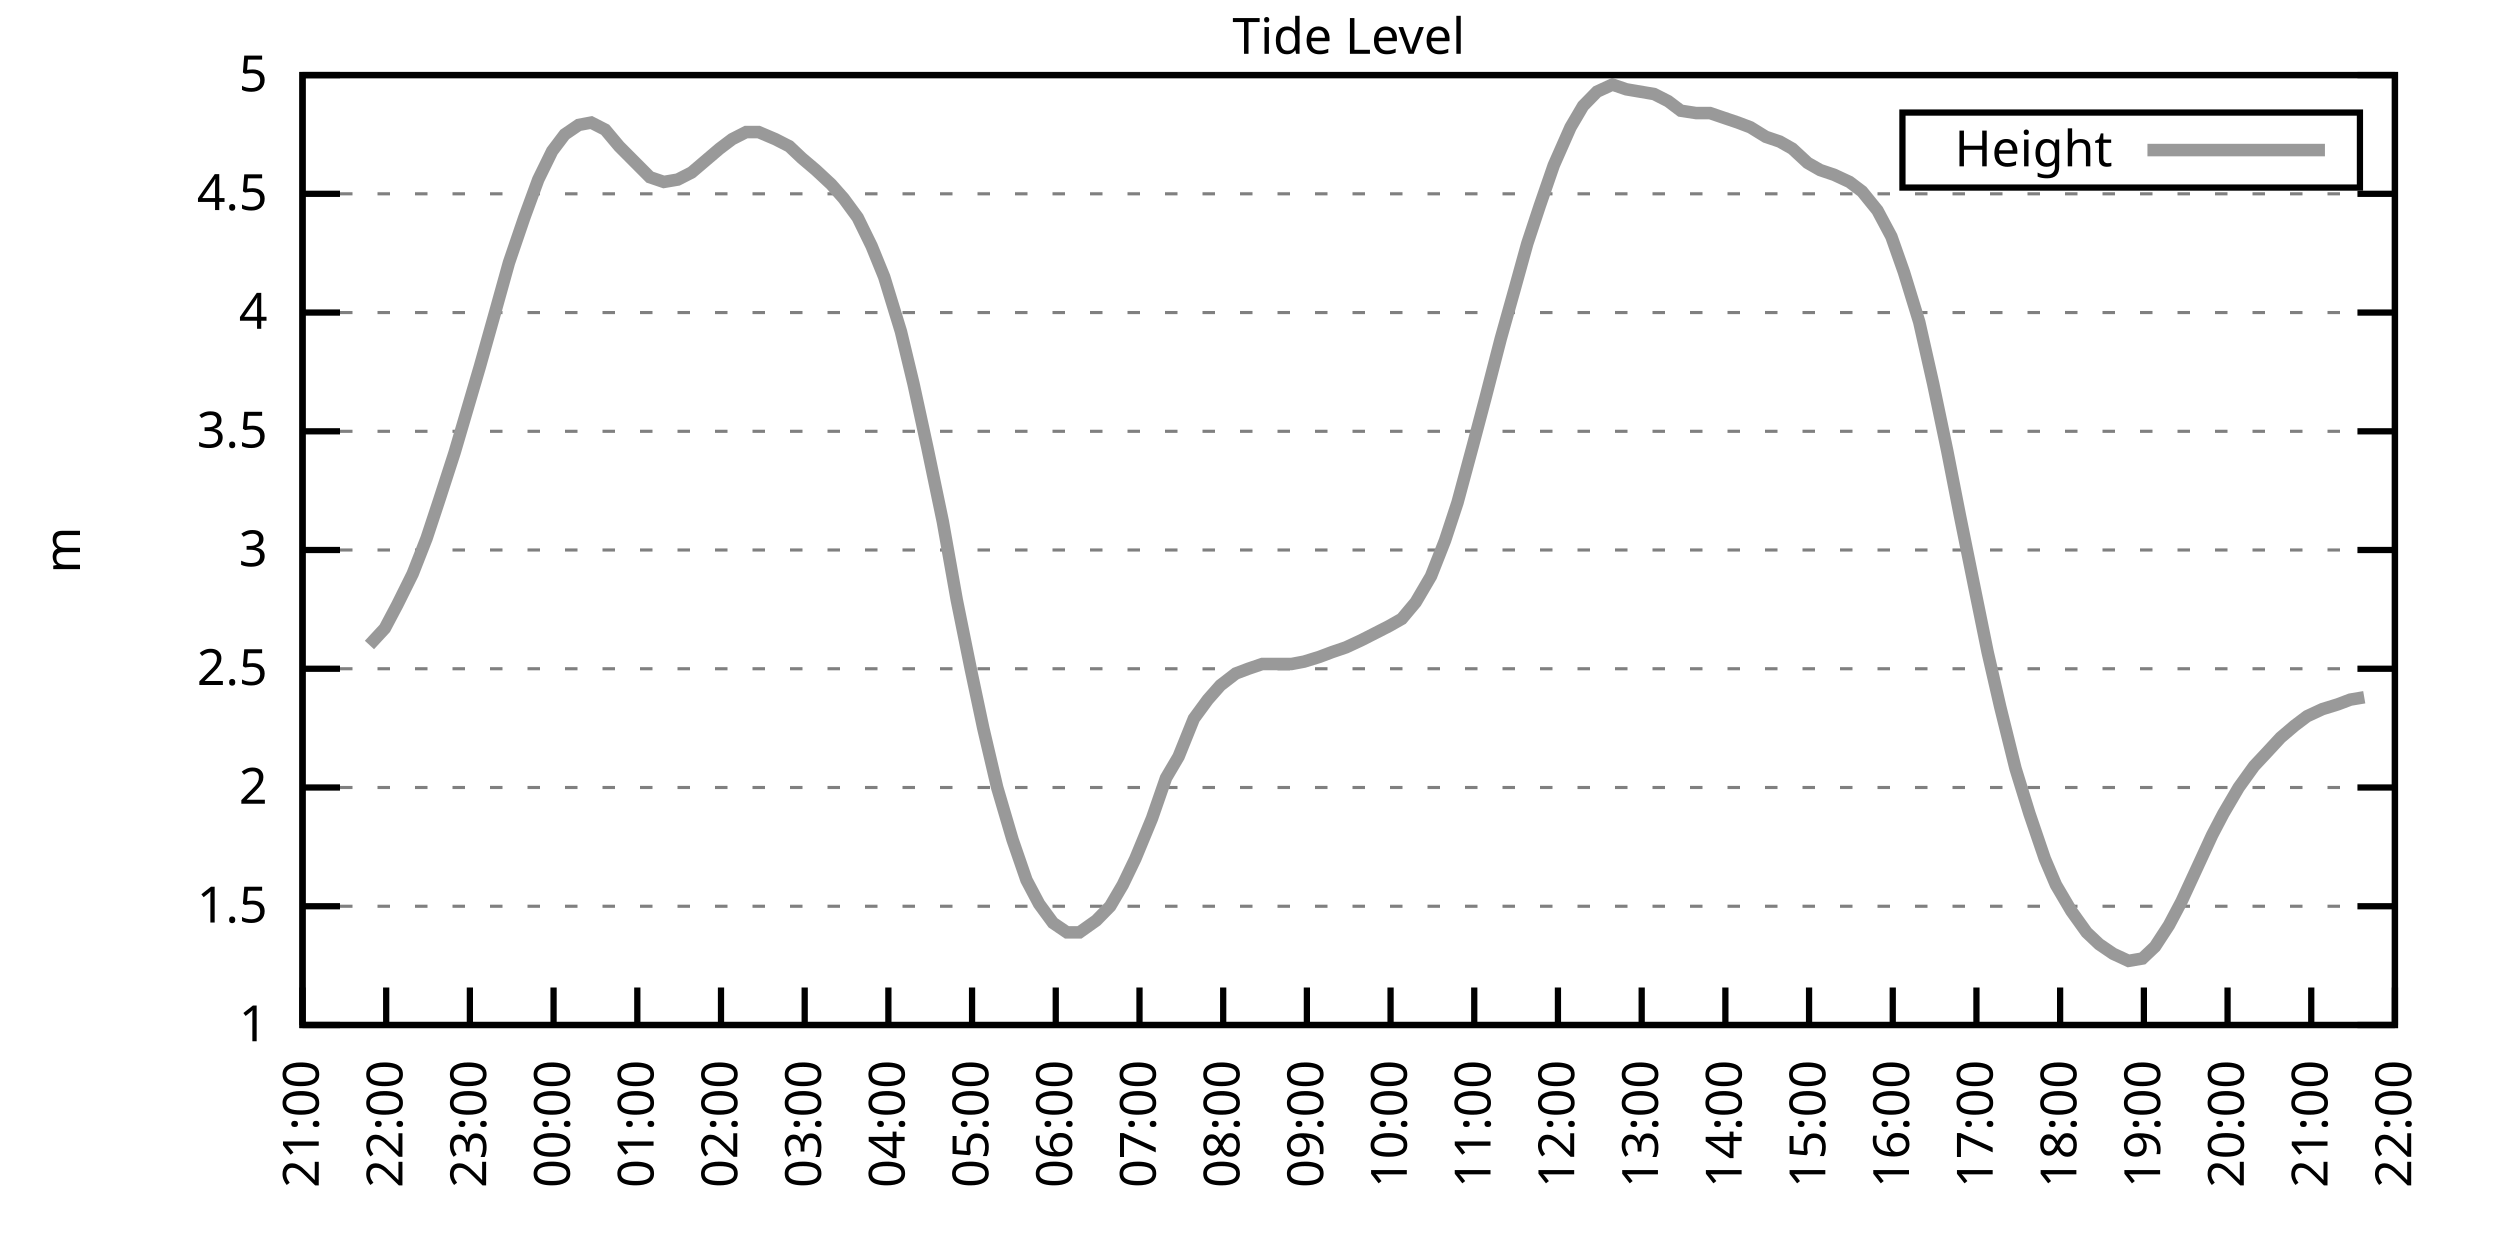
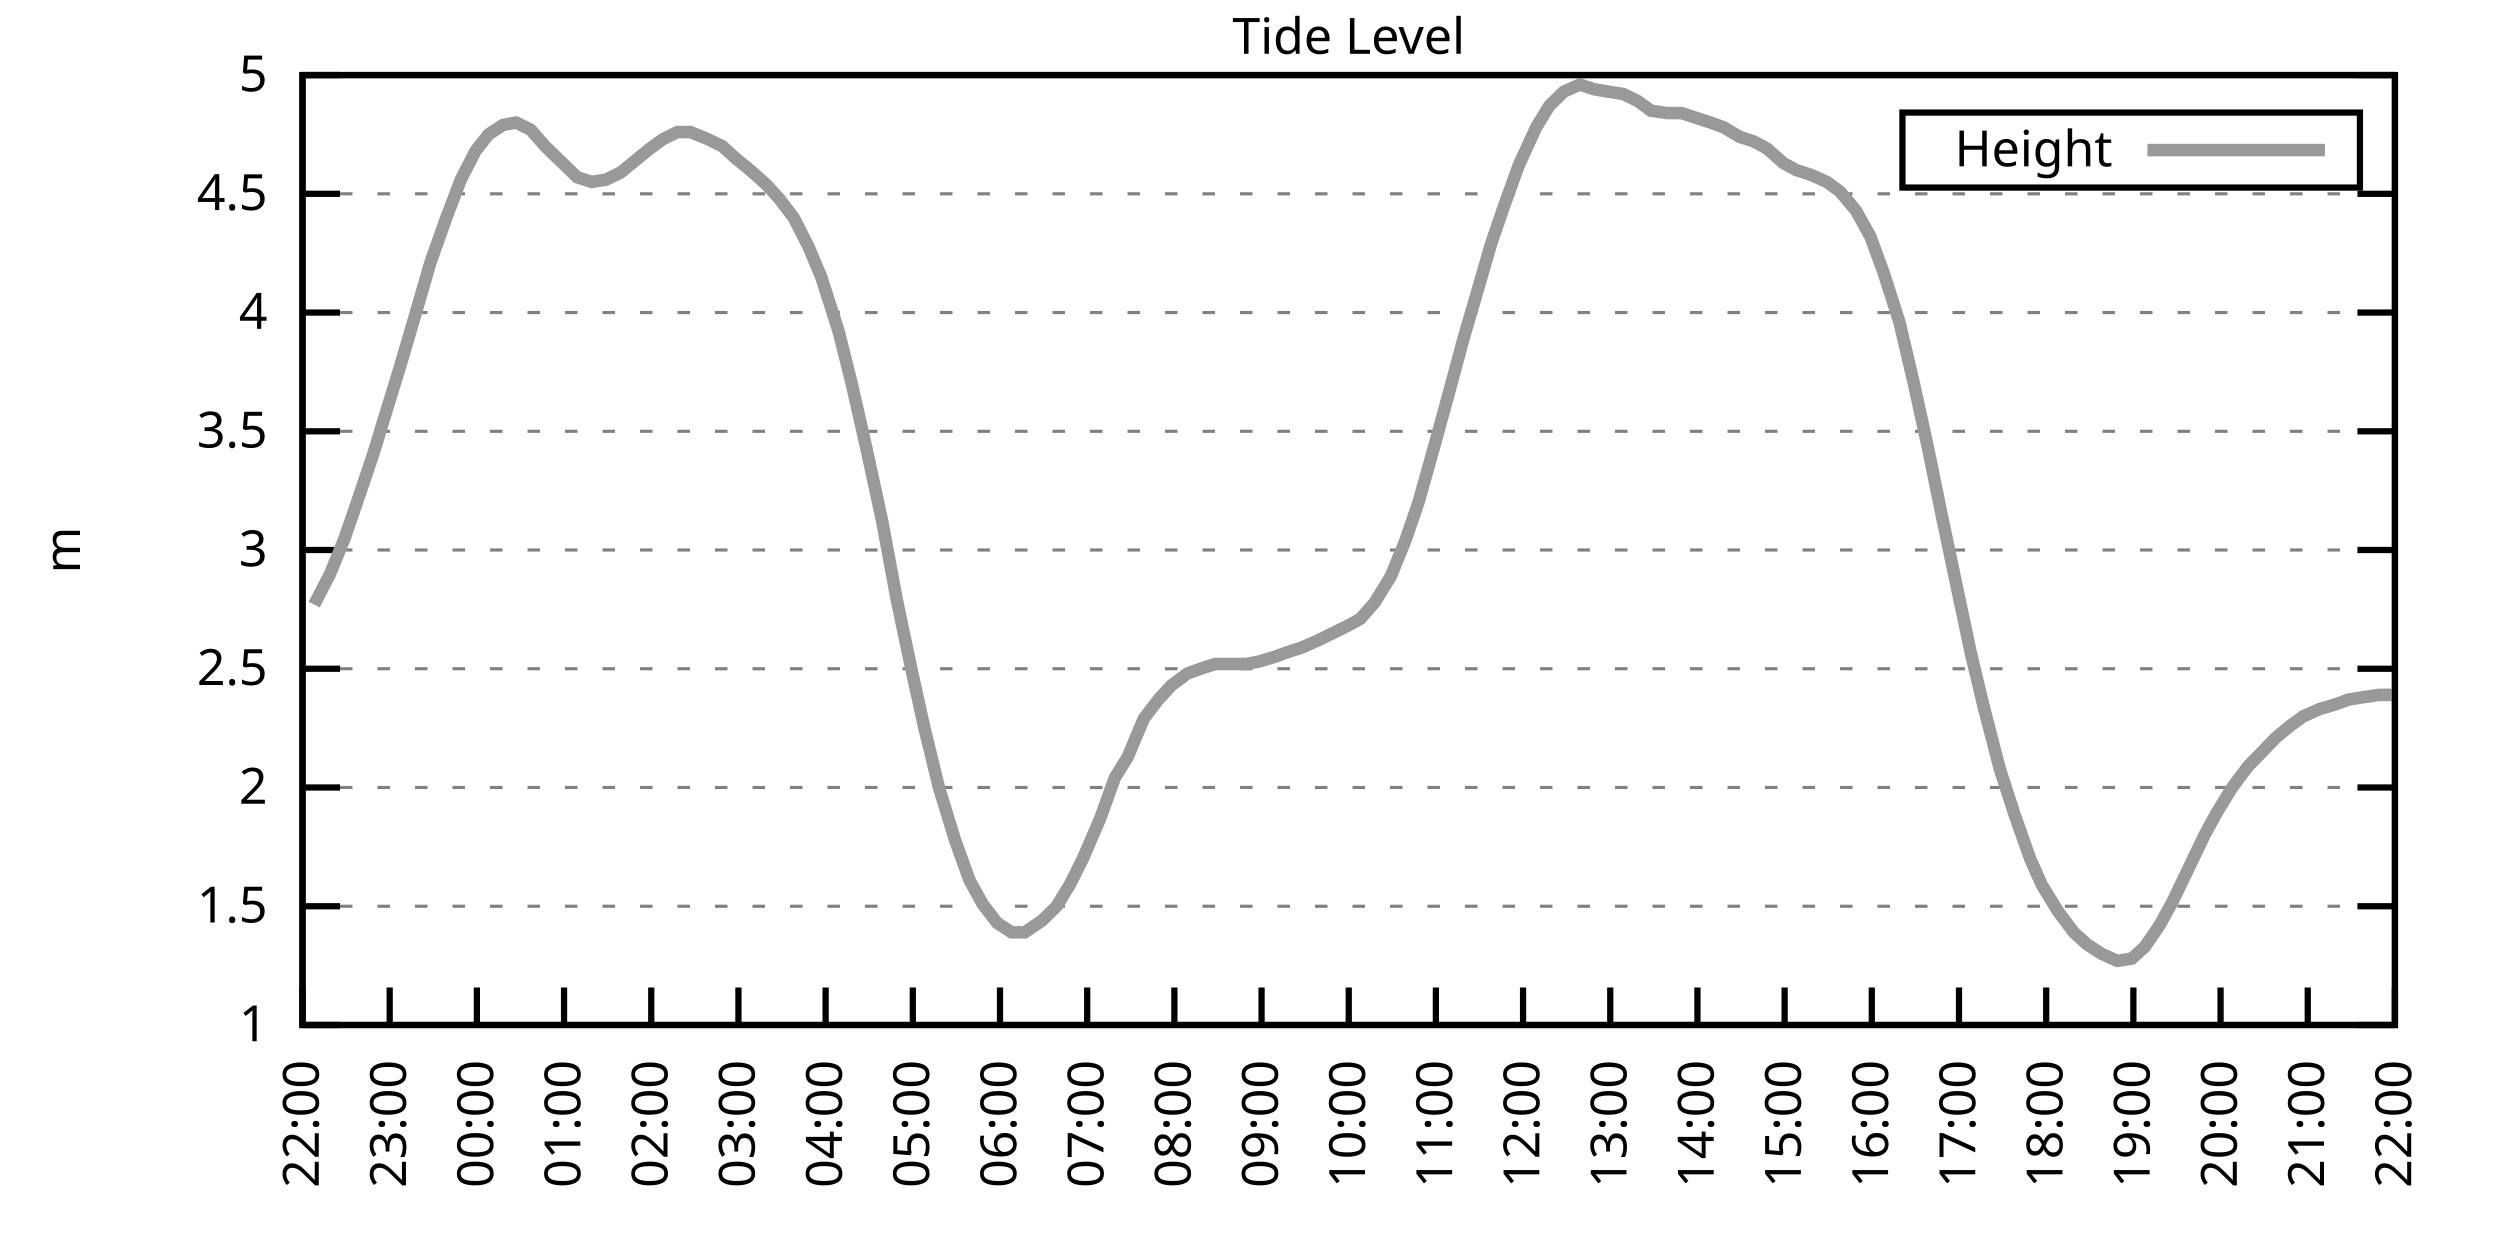
<svg xmlns="http://www.w3.org/2000/svg" xmlns:xlink="http://www.w3.org/1999/xlink" width="400" height="200" viewBox="0 0 400 200">
  <g id="gnuplot_canvas">
    <rect x="0" y="0" width="400" height="200" fill="none" />
    <defs>
      <circle id="gpDot" r="0.5" stroke-width="0.5" stroke="currentColor" />
      <path id="gpPt0" stroke-width="0.333" stroke="currentColor" d="M-1,0 h2 M0,-1 v2" />
      <path id="gpPt1" stroke-width="0.333" stroke="currentColor" d="M-1,-1 L1,1 M1,-1 L-1,1" />
      <path id="gpPt2" stroke-width="0.333" stroke="currentColor" d="M-1,0 L1,0 M0,-1 L0,1 M-1,-1 L1,1 M-1,1 L1,-1" />
      <rect id="gpPt3" stroke-width="0.333" stroke="currentColor" x="-1" y="-1" width="2" height="2" />
      <rect id="gpPt4" stroke-width="0.333" stroke="currentColor" fill="currentColor" x="-1" y="-1" width="2" height="2" />
      <circle id="gpPt5" stroke-width="0.333" stroke="currentColor" cx="0" cy="0" r="1" />
      <use xlink:href="#gpPt5" id="gpPt6" fill="currentColor" stroke="none" />
      <path id="gpPt7" stroke-width="0.333" stroke="currentColor" d="M0,-1.33 L-1.33,0.67 L1.33,0.67 z" />
      <use xlink:href="#gpPt7" id="gpPt8" fill="currentColor" stroke="none" />
      <use xlink:href="#gpPt7" id="gpPt9" stroke="currentColor" transform="rotate(180)" />
      <use xlink:href="#gpPt9" id="gpPt10" fill="currentColor" stroke="none" />
      <use xlink:href="#gpPt3" id="gpPt11" stroke="currentColor" transform="rotate(45)" />
      <use xlink:href="#gpPt11" id="gpPt12" fill="currentColor" stroke="none" />
      <path id="gpPt13" stroke-width="0.333" stroke="currentColor" d="M0,1.330 L1.265,0.411 L0.782,-1.067 L-0.782,-1.076 L-1.265,0.411 z" />
      <use xlink:href="#gpPt13" id="gpPt14" fill="currentColor" stroke="none" />
      <filter id="textbox" filterUnits="objectBoundingBox" x="0" y="0" height="1" width="1">
        <feFlood flood-color="white" flood-opacity="1" result="bgnd" />
        <feComposite in="SourceGraphic" in2="bgnd" operator="atop" />
      </filter>
      <filter id="greybox" filterUnits="objectBoundingBox" x="0" y="0" height="1" width="1">
        <feFlood flood-color="lightgrey" flood-opacity="1" result="grey" />
        <feComposite in="SourceGraphic" in2="grey" operator="atop" />
      </filter>
    </defs>
    <g fill="none" color="white" stroke="currentColor" stroke-width="1.00" stroke-linecap="butt" stroke-linejoin="miter">
</g>
    <g fill="none" color="black" stroke="currentColor" stroke-width="1.00" stroke-linecap="butt" stroke-linejoin="miter">
      <g stroke="none" shape-rendering="crispEdges">
        <polygon fill="rgb(255, 255, 255)" points="48.40,164.00 383.18,164.00 383.18,12.02 48.40,12.02 " />
      </g>
    </g>
    <g fill="none" color="black" stroke="currentColor" stroke-width="1.00" stroke-linecap="butt" stroke-linejoin="miter">
</g>
    <g fill="none" color="black" stroke="black" stroke-width="0.50" stroke-linecap="butt" stroke-linejoin="miter">
</g>
    <g fill="none" color="gray" stroke="currentColor" stroke-width="0.50" stroke-linecap="butt" stroke-linejoin="miter">
      <path stroke="gray" stroke-dasharray="2,4" class="gridline" d="M48.40,164.00 L383.19,164.00  " />
    </g>
    <g fill="none" color="gray" stroke="gray" stroke-width="1.00" stroke-linecap="butt" stroke-linejoin="miter">
</g>
    <g fill="none" color="black" stroke="currentColor" stroke-width="1.00" stroke-linecap="butt" stroke-linejoin="miter">
      <path stroke="black" d="M48.40,164.00 L54.40,164.00 M383.19,164.00 L377.19,164.00  " />
      <g transform="translate(42.80,166.60)" stroke="none" fill="black" font-family="Sans" font-size="8.00" text-anchor="end">
        <text>
          <tspan font-family="Sans"> 1</tspan>
        </text>
      </g>
    </g>
    <g fill="none" color="black" stroke="currentColor" stroke-width="1.00" stroke-linecap="butt" stroke-linejoin="miter">
</g>
    <g fill="none" color="black" stroke="black" stroke-width="0.50" stroke-linecap="butt" stroke-linejoin="miter">
</g>
    <g fill="none" color="gray" stroke="currentColor" stroke-width="0.50" stroke-linecap="butt" stroke-linejoin="miter">
      <path stroke="gray" stroke-dasharray="2,4" class="gridline" d="M48.40,145.00 L383.19,145.00  " />
    </g>
    <g fill="none" color="gray" stroke="gray" stroke-width="1.00" stroke-linecap="butt" stroke-linejoin="miter">
</g>
    <g fill="none" color="black" stroke="currentColor" stroke-width="1.00" stroke-linecap="butt" stroke-linejoin="miter">
      <path stroke="black" d="M48.40,145.00 L54.40,145.00 M383.19,145.00 L377.19,145.00  " />
      <g transform="translate(42.80,147.60)" stroke="none" fill="black" font-family="Sans" font-size="8.00" text-anchor="end">
        <text>
          <tspan font-family="Sans"> 1.5</tspan>
        </text>
      </g>
    </g>
    <g fill="none" color="black" stroke="currentColor" stroke-width="1.00" stroke-linecap="butt" stroke-linejoin="miter">
</g>
    <g fill="none" color="black" stroke="black" stroke-width="0.50" stroke-linecap="butt" stroke-linejoin="miter">
</g>
    <g fill="none" color="gray" stroke="currentColor" stroke-width="0.50" stroke-linecap="butt" stroke-linejoin="miter">
      <path stroke="gray" stroke-dasharray="2,4" class="gridline" d="M48.40,126.00 L383.19,126.00  " />
    </g>
    <g fill="none" color="gray" stroke="gray" stroke-width="1.00" stroke-linecap="butt" stroke-linejoin="miter">
</g>
    <g fill="none" color="black" stroke="currentColor" stroke-width="1.00" stroke-linecap="butt" stroke-linejoin="miter">
      <path stroke="black" d="M48.40,126.00 L54.40,126.00 M383.19,126.00 L377.19,126.00  " />
      <g transform="translate(42.80,128.60)" stroke="none" fill="black" font-family="Sans" font-size="8.00" text-anchor="end">
        <text>
          <tspan font-family="Sans"> 2</tspan>
        </text>
      </g>
    </g>
    <g fill="none" color="black" stroke="currentColor" stroke-width="1.00" stroke-linecap="butt" stroke-linejoin="miter">
</g>
    <g fill="none" color="black" stroke="black" stroke-width="0.50" stroke-linecap="butt" stroke-linejoin="miter">
</g>
    <g fill="none" color="gray" stroke="currentColor" stroke-width="0.50" stroke-linecap="butt" stroke-linejoin="miter">
      <path stroke="gray" stroke-dasharray="2,4" class="gridline" d="M48.40,107.00 L383.19,107.00  " />
    </g>
    <g fill="none" color="gray" stroke="gray" stroke-width="1.00" stroke-linecap="butt" stroke-linejoin="miter">
</g>
    <g fill="none" color="black" stroke="currentColor" stroke-width="1.00" stroke-linecap="butt" stroke-linejoin="miter">
      <path stroke="black" d="M48.40,107.00 L54.40,107.00 M383.19,107.00 L377.19,107.00  " />
      <g transform="translate(42.80,109.60)" stroke="none" fill="black" font-family="Sans" font-size="8.00" text-anchor="end">
        <text>
          <tspan font-family="Sans"> 2.5</tspan>
        </text>
      </g>
    </g>
    <g fill="none" color="black" stroke="currentColor" stroke-width="1.00" stroke-linecap="butt" stroke-linejoin="miter">
</g>
    <g fill="none" color="black" stroke="black" stroke-width="0.50" stroke-linecap="butt" stroke-linejoin="miter">
</g>
    <g fill="none" color="gray" stroke="currentColor" stroke-width="0.50" stroke-linecap="butt" stroke-linejoin="miter">
      <path stroke="gray" stroke-dasharray="2,4" class="gridline" d="M48.40,88.00 L383.19,88.00  " />
    </g>
    <g fill="none" color="gray" stroke="gray" stroke-width="1.00" stroke-linecap="butt" stroke-linejoin="miter">
</g>
    <g fill="none" color="black" stroke="currentColor" stroke-width="1.00" stroke-linecap="butt" stroke-linejoin="miter">
      <path stroke="black" d="M48.40,88.00 L54.40,88.00 M383.19,88.00 L377.19,88.00  " />
      <g transform="translate(42.80,90.60)" stroke="none" fill="black" font-family="Sans" font-size="8.00" text-anchor="end">
        <text>
          <tspan font-family="Sans"> 3</tspan>
        </text>
      </g>
    </g>
    <g fill="none" color="black" stroke="currentColor" stroke-width="1.00" stroke-linecap="butt" stroke-linejoin="miter">
</g>
    <g fill="none" color="black" stroke="black" stroke-width="0.50" stroke-linecap="butt" stroke-linejoin="miter">
</g>
    <g fill="none" color="gray" stroke="currentColor" stroke-width="0.50" stroke-linecap="butt" stroke-linejoin="miter">
      <path stroke="gray" stroke-dasharray="2,4" class="gridline" d="M48.40,69.01 L383.19,69.01  " />
    </g>
    <g fill="none" color="gray" stroke="gray" stroke-width="1.00" stroke-linecap="butt" stroke-linejoin="miter">
</g>
    <g fill="none" color="black" stroke="currentColor" stroke-width="1.00" stroke-linecap="butt" stroke-linejoin="miter">
      <path stroke="black" d="M48.40,69.01 L54.40,69.01 M383.19,69.01 L377.19,69.01  " />
      <g transform="translate(42.80,71.61)" stroke="none" fill="black" font-family="Sans" font-size="8.00" text-anchor="end">
        <text>
          <tspan font-family="Sans"> 3.5</tspan>
        </text>
      </g>
    </g>
    <g fill="none" color="black" stroke="currentColor" stroke-width="1.00" stroke-linecap="butt" stroke-linejoin="miter">
</g>
    <g fill="none" color="black" stroke="black" stroke-width="0.50" stroke-linecap="butt" stroke-linejoin="miter">
</g>
    <g fill="none" color="gray" stroke="currentColor" stroke-width="0.50" stroke-linecap="butt" stroke-linejoin="miter">
      <path stroke="gray" stroke-dasharray="2,4" class="gridline" d="M48.40,50.01 L383.19,50.01  " />
    </g>
    <g fill="none" color="gray" stroke="gray" stroke-width="1.00" stroke-linecap="butt" stroke-linejoin="miter">
</g>
    <g fill="none" color="black" stroke="currentColor" stroke-width="1.00" stroke-linecap="butt" stroke-linejoin="miter">
      <path stroke="black" d="M48.40,50.01 L54.40,50.01 M383.19,50.01 L377.19,50.01  " />
      <g transform="translate(42.80,52.61)" stroke="none" fill="black" font-family="Sans" font-size="8.00" text-anchor="end">
        <text>
          <tspan font-family="Sans"> 4</tspan>
        </text>
      </g>
    </g>
    <g fill="none" color="black" stroke="currentColor" stroke-width="1.00" stroke-linecap="butt" stroke-linejoin="miter">
</g>
    <g fill="none" color="black" stroke="black" stroke-width="0.50" stroke-linecap="butt" stroke-linejoin="miter">
</g>
    <g fill="none" color="gray" stroke="currentColor" stroke-width="0.50" stroke-linecap="butt" stroke-linejoin="miter">
      <path stroke="gray" stroke-dasharray="2,4" class="gridline" d="M48.40,31.01 L383.19,31.01  " />
    </g>
    <g fill="none" color="gray" stroke="gray" stroke-width="1.00" stroke-linecap="butt" stroke-linejoin="miter">
</g>
    <g fill="none" color="black" stroke="currentColor" stroke-width="1.00" stroke-linecap="butt" stroke-linejoin="miter">
      <path stroke="black" d="M48.40,31.01 L54.40,31.01 M383.19,31.01 L377.19,31.01  " />
      <g transform="translate(42.80,33.61)" stroke="none" fill="black" font-family="Sans" font-size="8.00" text-anchor="end">
        <text>
          <tspan font-family="Sans"> 4.5</tspan>
        </text>
      </g>
    </g>
    <g fill="none" color="black" stroke="currentColor" stroke-width="1.00" stroke-linecap="butt" stroke-linejoin="miter">
</g>
    <g fill="none" color="black" stroke="black" stroke-width="0.50" stroke-linecap="butt" stroke-linejoin="miter">
</g>
    <g fill="none" color="gray" stroke="currentColor" stroke-width="0.50" stroke-linecap="butt" stroke-linejoin="miter">
      <path stroke="gray" stroke-dasharray="2,4" class="gridline" d="M48.40,12.01 L383.19,12.01  " />
    </g>
    <g fill="none" color="gray" stroke="gray" stroke-width="1.00" stroke-linecap="butt" stroke-linejoin="miter">
</g>
    <g fill="none" color="black" stroke="currentColor" stroke-width="1.00" stroke-linecap="butt" stroke-linejoin="miter">
      <path stroke="black" d="M48.40,12.01 L54.40,12.01 M383.19,12.01 L377.19,12.01  " />
      <g transform="translate(42.80,14.61)" stroke="none" fill="black" font-family="Sans" font-size="8.00" text-anchor="end">
        <text>
          <tspan font-family="Sans"> 5</tspan>
        </text>
      </g>
    </g>
    <g fill="none" color="black" stroke="currentColor" stroke-width="1.00" stroke-linecap="butt" stroke-linejoin="miter">
      <path stroke="black" d="M48.40,164.00 L48.40,158.00  " />
      <g transform="translate(51.00,169.60) rotate(270.00)" stroke="none" fill="black" font-family="Sans" font-size="8.00" text-anchor="end">
        <text>
-           <tspan font-family="Sans">21:00</tspan>
-         </text>
-       </g>
-     </g>
-     <g fill="none" color="black" stroke="currentColor" stroke-width="1.00" stroke-linecap="butt" stroke-linejoin="miter">
-       <path stroke="black" d="M61.79,164.00 L61.79,158.00  " />
-       <g transform="translate(64.39,169.60) rotate(270.00)" stroke="none" fill="black" font-family="Sans" font-size="8.00" text-anchor="end">
-         <text>
          <tspan font-family="Sans">22:00</tspan>
        </text>
      </g>
    </g>
    <g fill="none" color="black" stroke="currentColor" stroke-width="1.00" stroke-linecap="butt" stroke-linejoin="miter">
-       <path stroke="black" d="M75.18,164.00 L75.18,158.00  " />
-       <g transform="translate(77.78,169.60) rotate(270.00)" stroke="none" fill="black" font-family="Sans" font-size="8.00" text-anchor="end">
+       <path stroke="black" d="M62.35,164.00 L62.35,158.00  " />
+       <g transform="translate(64.95,169.60) rotate(270.00)" stroke="none" fill="black" font-family="Sans" font-size="8.00" text-anchor="end">
        <text>
          <tspan font-family="Sans">23:00</tspan>
        </text>
      </g>
    </g>
    <g fill="none" color="black" stroke="currentColor" stroke-width="1.00" stroke-linecap="butt" stroke-linejoin="miter">
-       <path stroke="black" d="M88.57,164.00 L88.57,158.00  " />
-       <g transform="translate(91.17,169.60) rotate(270.00)" stroke="none" fill="black" font-family="Sans" font-size="8.00" text-anchor="end">
+       <path stroke="black" d="M76.30,164.00 L76.30,158.00  " />
+       <g transform="translate(78.90,169.60) rotate(270.00)" stroke="none" fill="black" font-family="Sans" font-size="8.00" text-anchor="end">
        <text>
          <tspan font-family="Sans">00:00</tspan>
        </text>
      </g>
    </g>
    <g fill="none" color="black" stroke="currentColor" stroke-width="1.00" stroke-linecap="butt" stroke-linejoin="miter">
-       <path stroke="black" d="M101.97,164.00 L101.97,158.00  " />
-       <g transform="translate(104.57,169.60) rotate(270.00)" stroke="none" fill="black" font-family="Sans" font-size="8.00" text-anchor="end">
+       <path stroke="black" d="M90.25,164.00 L90.25,158.00  " />
+       <g transform="translate(92.85,169.60) rotate(270.00)" stroke="none" fill="black" font-family="Sans" font-size="8.00" text-anchor="end">
        <text>
          <tspan font-family="Sans">01:00</tspan>
        </text>
      </g>
    </g>
    <g fill="none" color="black" stroke="currentColor" stroke-width="1.00" stroke-linecap="butt" stroke-linejoin="miter">
-       <path stroke="black" d="M115.36,164.00 L115.36,158.00  " />
-       <g transform="translate(117.96,169.60) rotate(270.00)" stroke="none" fill="black" font-family="Sans" font-size="8.00" text-anchor="end">
+       <path stroke="black" d="M104.20,164.00 L104.20,158.00  " />
+       <g transform="translate(106.80,169.60) rotate(270.00)" stroke="none" fill="black" font-family="Sans" font-size="8.00" text-anchor="end">
        <text>
          <tspan font-family="Sans">02:00</tspan>
        </text>
      </g>
    </g>
    <g fill="none" color="black" stroke="currentColor" stroke-width="1.00" stroke-linecap="butt" stroke-linejoin="miter">
-       <path stroke="black" d="M128.75,164.00 L128.75,158.00  " />
-       <g transform="translate(131.35,169.60) rotate(270.00)" stroke="none" fill="black" font-family="Sans" font-size="8.00" text-anchor="end">
+       <path stroke="black" d="M118.15,164.00 L118.15,158.00  " />
+       <g transform="translate(120.75,169.60) rotate(270.00)" stroke="none" fill="black" font-family="Sans" font-size="8.00" text-anchor="end">
        <text>
          <tspan font-family="Sans">03:00</tspan>
        </text>
      </g>
    </g>
    <g fill="none" color="black" stroke="currentColor" stroke-width="1.00" stroke-linecap="butt" stroke-linejoin="miter">
-       <path stroke="black" d="M142.14,164.00 L142.14,158.00  " />
-       <g transform="translate(144.74,169.60) rotate(270.00)" stroke="none" fill="black" font-family="Sans" font-size="8.00" text-anchor="end">
+       <path stroke="black" d="M132.10,164.00 L132.10,158.00  " />
+       <g transform="translate(134.70,169.60) rotate(270.00)" stroke="none" fill="black" font-family="Sans" font-size="8.00" text-anchor="end">
        <text>
          <tspan font-family="Sans">04:00</tspan>
        </text>
      </g>
    </g>
    <g fill="none" color="black" stroke="currentColor" stroke-width="1.00" stroke-linecap="butt" stroke-linejoin="miter">
-       <path stroke="black" d="M155.53,164.00 L155.53,158.00  " />
-       <g transform="translate(158.13,169.60) rotate(270.00)" stroke="none" fill="black" font-family="Sans" font-size="8.00" text-anchor="end">
+       <path stroke="black" d="M146.05,164.00 L146.05,158.00  " />
+       <g transform="translate(148.65,169.60) rotate(270.00)" stroke="none" fill="black" font-family="Sans" font-size="8.00" text-anchor="end">
        <text>
          <tspan font-family="Sans">05:00</tspan>
        </text>
      </g>
    </g>
    <g fill="none" color="black" stroke="currentColor" stroke-width="1.00" stroke-linecap="butt" stroke-linejoin="miter">
-       <path stroke="black" d="M168.92,164.00 L168.92,158.00  " />
-       <g transform="translate(171.52,169.60) rotate(270.00)" stroke="none" fill="black" font-family="Sans" font-size="8.00" text-anchor="end">
+       <path stroke="black" d="M160.00,164.00 L160.00,158.00  " />
+       <g transform="translate(162.60,169.60) rotate(270.00)" stroke="none" fill="black" font-family="Sans" font-size="8.00" text-anchor="end">
        <text>
          <tspan font-family="Sans">06:00</tspan>
        </text>
      </g>
    </g>
    <g fill="none" color="black" stroke="currentColor" stroke-width="1.00" stroke-linecap="butt" stroke-linejoin="miter">
-       <path stroke="black" d="M182.32,164.00 L182.32,158.00  " />
-       <g transform="translate(184.92,169.60) rotate(270.00)" stroke="none" fill="black" font-family="Sans" font-size="8.00" text-anchor="end">
+       <path stroke="black" d="M173.95,164.00 L173.95,158.00  " />
+       <g transform="translate(176.55,169.60) rotate(270.00)" stroke="none" fill="black" font-family="Sans" font-size="8.00" text-anchor="end">
        <text>
          <tspan font-family="Sans">07:00</tspan>
        </text>
      </g>
    </g>
    <g fill="none" color="black" stroke="currentColor" stroke-width="1.00" stroke-linecap="butt" stroke-linejoin="miter">
-       <path stroke="black" d="M195.71,164.00 L195.71,158.00  " />
-       <g transform="translate(198.31,169.60) rotate(270.00)" stroke="none" fill="black" font-family="Sans" font-size="8.00" text-anchor="end">
+       <path stroke="black" d="M187.90,164.00 L187.90,158.00  " />
+       <g transform="translate(190.50,169.60) rotate(270.00)" stroke="none" fill="black" font-family="Sans" font-size="8.00" text-anchor="end">
        <text>
          <tspan font-family="Sans">08:00</tspan>
        </text>
      </g>
    </g>
    <g fill="none" color="black" stroke="currentColor" stroke-width="1.00" stroke-linecap="butt" stroke-linejoin="miter">
-       <path stroke="black" d="M209.10,164.00 L209.10,158.00  " />
-       <g transform="translate(211.70,169.60) rotate(270.00)" stroke="none" fill="black" font-family="Sans" font-size="8.00" text-anchor="end">
+       <path stroke="black" d="M201.85,164.00 L201.85,158.00  " />
+       <g transform="translate(204.45,169.60) rotate(270.00)" stroke="none" fill="black" font-family="Sans" font-size="8.00" text-anchor="end">
        <text>
          <tspan font-family="Sans">09:00</tspan>
        </text>
      </g>
    </g>
    <g fill="none" color="black" stroke="currentColor" stroke-width="1.00" stroke-linecap="butt" stroke-linejoin="miter">
-       <path stroke="black" d="M222.49,164.00 L222.49,158.00  " />
-       <g transform="translate(225.09,169.60) rotate(270.00)" stroke="none" fill="black" font-family="Sans" font-size="8.00" text-anchor="end">
+       <path stroke="black" d="M215.80,164.00 L215.80,158.00  " />
+       <g transform="translate(218.40,169.60) rotate(270.00)" stroke="none" fill="black" font-family="Sans" font-size="8.00" text-anchor="end">
        <text>
          <tspan font-family="Sans">10:00</tspan>
        </text>
      </g>
    </g>
    <g fill="none" color="black" stroke="currentColor" stroke-width="1.00" stroke-linecap="butt" stroke-linejoin="miter">
-       <path stroke="black" d="M235.88,164.00 L235.88,158.00  " />
-       <g transform="translate(238.48,169.60) rotate(270.00)" stroke="none" fill="black" font-family="Sans" font-size="8.00" text-anchor="end">
+       <path stroke="black" d="M229.74,164.00 L229.74,158.00  " />
+       <g transform="translate(232.34,169.60) rotate(270.00)" stroke="none" fill="black" font-family="Sans" font-size="8.00" text-anchor="end">
        <text>
          <tspan font-family="Sans">11:00</tspan>
        </text>
      </g>
    </g>
    <g fill="none" color="black" stroke="currentColor" stroke-width="1.00" stroke-linecap="butt" stroke-linejoin="miter">
-       <path stroke="black" d="M249.27,164.00 L249.27,158.00  " />
-       <g transform="translate(251.87,169.60) rotate(270.00)" stroke="none" fill="black" font-family="Sans" font-size="8.00" text-anchor="end">
+       <path stroke="black" d="M243.69,164.00 L243.69,158.00  " />
+       <g transform="translate(246.29,169.60) rotate(270.00)" stroke="none" fill="black" font-family="Sans" font-size="8.00" text-anchor="end">
        <text>
          <tspan font-family="Sans">12:00</tspan>
        </text>
      </g>
    </g>
    <g fill="none" color="black" stroke="currentColor" stroke-width="1.00" stroke-linecap="butt" stroke-linejoin="miter">
-       <path stroke="black" d="M262.67,164.00 L262.67,158.00  " />
-       <g transform="translate(265.27,169.60) rotate(270.00)" stroke="none" fill="black" font-family="Sans" font-size="8.00" text-anchor="end">
+       <path stroke="black" d="M257.64,164.00 L257.64,158.00  " />
+       <g transform="translate(260.24,169.60) rotate(270.00)" stroke="none" fill="black" font-family="Sans" font-size="8.00" text-anchor="end">
        <text>
          <tspan font-family="Sans">13:00</tspan>
        </text>
      </g>
    </g>
    <g fill="none" color="black" stroke="currentColor" stroke-width="1.00" stroke-linecap="butt" stroke-linejoin="miter">
-       <path stroke="black" d="M276.06,164.00 L276.06,158.00  " />
-       <g transform="translate(278.66,169.60) rotate(270.00)" stroke="none" fill="black" font-family="Sans" font-size="8.00" text-anchor="end">
+       <path stroke="black" d="M271.59,164.00 L271.59,158.00  " />
+       <g transform="translate(274.19,169.60) rotate(270.00)" stroke="none" fill="black" font-family="Sans" font-size="8.00" text-anchor="end">
        <text>
          <tspan font-family="Sans">14:00</tspan>
        </text>
      </g>
    </g>
    <g fill="none" color="black" stroke="currentColor" stroke-width="1.00" stroke-linecap="butt" stroke-linejoin="miter">
-       <path stroke="black" d="M289.45,164.00 L289.45,158.00  " />
-       <g transform="translate(292.05,169.60) rotate(270.00)" stroke="none" fill="black" font-family="Sans" font-size="8.00" text-anchor="end">
+       <path stroke="black" d="M285.54,164.00 L285.54,158.00  " />
+       <g transform="translate(288.14,169.60) rotate(270.00)" stroke="none" fill="black" font-family="Sans" font-size="8.00" text-anchor="end">
        <text>
          <tspan font-family="Sans">15:00</tspan>
        </text>
      </g>
    </g>
    <g fill="none" color="black" stroke="currentColor" stroke-width="1.00" stroke-linecap="butt" stroke-linejoin="miter">
-       <path stroke="black" d="M302.84,164.00 L302.84,158.00  " />
-       <g transform="translate(305.44,169.60) rotate(270.00)" stroke="none" fill="black" font-family="Sans" font-size="8.00" text-anchor="end">
+       <path stroke="black" d="M299.49,164.00 L299.49,158.00  " />
+       <g transform="translate(302.09,169.60) rotate(270.00)" stroke="none" fill="black" font-family="Sans" font-size="8.00" text-anchor="end">
        <text>
          <tspan font-family="Sans">16:00</tspan>
        </text>
      </g>
    </g>
    <g fill="none" color="black" stroke="currentColor" stroke-width="1.00" stroke-linecap="butt" stroke-linejoin="miter">
-       <path stroke="black" d="M316.23,164.00 L316.23,158.00  " />
-       <g transform="translate(318.83,169.60) rotate(270.00)" stroke="none" fill="black" font-family="Sans" font-size="8.00" text-anchor="end">
+       <path stroke="black" d="M313.44,164.00 L313.44,158.00  " />
+       <g transform="translate(316.04,169.60) rotate(270.00)" stroke="none" fill="black" font-family="Sans" font-size="8.00" text-anchor="end">
        <text>
          <tspan font-family="Sans">17:00</tspan>
        </text>
      </g>
    </g>
    <g fill="none" color="black" stroke="currentColor" stroke-width="1.00" stroke-linecap="butt" stroke-linejoin="miter">
-       <path stroke="black" d="M329.62,164.00 L329.62,158.00  " />
-       <g transform="translate(332.22,169.60) rotate(270.00)" stroke="none" fill="black" font-family="Sans" font-size="8.00" text-anchor="end">
+       <path stroke="black" d="M327.39,164.00 L327.39,158.00  " />
+       <g transform="translate(329.99,169.60) rotate(270.00)" stroke="none" fill="black" font-family="Sans" font-size="8.00" text-anchor="end">
        <text>
          <tspan font-family="Sans">18:00</tspan>
        </text>
      </g>
    </g>
    <g fill="none" color="black" stroke="currentColor" stroke-width="1.00" stroke-linecap="butt" stroke-linejoin="miter">
-       <path stroke="black" d="M343.02,164.00 L343.02,158.00  " />
-       <g transform="translate(345.62,169.60) rotate(270.00)" stroke="none" fill="black" font-family="Sans" font-size="8.00" text-anchor="end">
+       <path stroke="black" d="M341.34,164.00 L341.34,158.00  " />
+       <g transform="translate(343.94,169.60) rotate(270.00)" stroke="none" fill="black" font-family="Sans" font-size="8.00" text-anchor="end">
        <text>
          <tspan font-family="Sans">19:00</tspan>
        </text>
      </g>
    </g>
    <g fill="none" color="black" stroke="currentColor" stroke-width="1.00" stroke-linecap="butt" stroke-linejoin="miter">
-       <path stroke="black" d="M356.41,164.00 L356.41,158.00  " />
-       <g transform="translate(359.01,169.60) rotate(270.00)" stroke="none" fill="black" font-family="Sans" font-size="8.00" text-anchor="end">
+       <path stroke="black" d="M355.29,164.00 L355.29,158.00  " />
+       <g transform="translate(357.89,169.60) rotate(270.00)" stroke="none" fill="black" font-family="Sans" font-size="8.00" text-anchor="end">
        <text>
          <tspan font-family="Sans">20:00</tspan>
        </text>
      </g>
    </g>
    <g fill="none" color="black" stroke="currentColor" stroke-width="1.00" stroke-linecap="butt" stroke-linejoin="miter">
-       <path stroke="black" d="M369.80,164.00 L369.80,158.00  " />
-       <g transform="translate(372.40,169.60) rotate(270.00)" stroke="none" fill="black" font-family="Sans" font-size="8.00" text-anchor="end">
+       <path stroke="black" d="M369.24,164.00 L369.24,158.00  " />
+       <g transform="translate(371.84,169.60) rotate(270.00)" stroke="none" fill="black" font-family="Sans" font-size="8.00" text-anchor="end">
        <text>
          <tspan font-family="Sans">21:00</tspan>
        </text>
      </g>
    </g>
    <g fill="none" color="black" stroke="currentColor" stroke-width="1.00" stroke-linecap="butt" stroke-linejoin="miter">
      <path stroke="black" d="M383.19,164.00 L383.19,158.00  " />
      <g transform="translate(385.79,169.60) rotate(270.00)" stroke="none" fill="black" font-family="Sans" font-size="8.00" text-anchor="end">
        <text>
          <tspan font-family="Sans">22:00</tspan>
        </text>
      </g>
    </g>
    <g fill="none" color="black" stroke="currentColor" stroke-width="1.00" stroke-linecap="butt" stroke-linejoin="miter">
</g>
    <g fill="none" color="black" stroke="currentColor" stroke-width="1.00" stroke-linecap="butt" stroke-linejoin="miter">
      <path stroke="black" d="M48.40,12.01 L48.40,164.00 L383.19,164.00 L383.19,12.01 L48.40,12.01 Z  " />
    </g>
    <g fill="none" color="black" stroke="currentColor" stroke-width="1.00" stroke-linecap="butt" stroke-linejoin="miter">
</g>
    <g fill="none" color="black" stroke="currentColor" stroke-width="1.00" stroke-linecap="butt" stroke-linejoin="miter">
      <path stroke="black" d="M304.39,30.01 L304.39,18.01 L377.59,18.01 L377.59,30.01 L304.39,30.01 Z  " />
    </g>
    <g id="Tide_level_plot_1">
      <g fill="none" color="white" stroke="black" stroke-width="2.00" stroke-linecap="butt" stroke-linejoin="miter">
</g>
      <g fill="none" color="black" stroke="currentColor" stroke-width="2.00" stroke-linecap="butt" stroke-linejoin="miter">
        <g transform="translate(337.99,26.61)" stroke="none" fill="black" font-family="Sans" font-size="8.00" text-anchor="end">
          <text>
            <tspan font-family="Sans">Height</tspan>
          </text>
        </g>
      </g>
      <g fill="none" color="black" stroke="currentColor" stroke-width="2.00" stroke-linecap="butt" stroke-linejoin="miter">
-         <path stroke="rgb(153, 153, 153)" d="M343.59,24.01 L371.99,24.01 M59.11,103.20 L61.57,100.54 L63.58,96.74 L66.03,91.80 L68.26,86.11 L70.27,80.03   L72.73,72.43 L74.74,65.59 L76.75,58.75 L79.42,49.25 L81.43,42.03 L83.89,34.81 L86.12,28.73 L88.35,24.17   L90.36,21.51 L92.59,19.99 L94.60,19.61 L96.83,20.75 L99.06,23.41 L103.98,28.35 L106.21,29.11 L108.44,28.73   L110.67,27.59 L112.90,25.69 L115.13,23.79 L117.14,22.27 L119.38,21.13 L121.38,21.13 L124.06,22.27 L126.29,23.41   L128.30,25.31 L130.54,27.21 L132.99,29.49 L135.00,31.77 L137.23,34.81 L139.46,39.37 L141.47,44.31 L144.15,53.05   L146.16,61.41 L148.39,71.67 L150.85,83.45 L153.08,95.98 L155.31,107.00 L157.32,116.50 L159.55,126.00 L162.01,134.36   L164.24,140.82 L166.25,144.62 L168.48,147.66 L170.71,149.18 L172.72,149.18 L175.40,147.28 L177.63,145.00 L179.64,141.58   L181.65,137.40 L184.32,130.94 L186.56,124.48 L188.57,121.06 L191.02,114.98 L193.25,111.94 L195.26,109.66 L197.72,107.76   L199.73,107.00 L201.96,106.24 L204.41,106.24 L206.64,106.24 L208.65,105.86 L211.11,105.10 L213.12,104.34 L215.35,103.58   L217.80,102.44 L220.04,101.30 L222.27,100.16 L224.28,99.02 L226.51,96.36 L228.96,92.18 L231.20,86.49 L233.20,80.41   L235.66,71.29 L237.67,63.69 L240.12,54.19 L242.36,46.21 L244.36,38.99 L246.37,32.91 L248.60,26.45 L251.28,20.37   L253.29,16.95 L255.52,14.67 L257.98,13.53 L260.21,14.29 L262.44,14.67 L264.67,15.05 L266.91,16.19 L268.92,17.71   L271.37,18.09 L273.60,18.09 L275.83,18.85 L278.07,19.61 L280.07,20.37 L282.53,21.89 L284.76,22.65 L286.77,23.79   L289.23,26.07 L291.23,27.21 L293.47,27.97 L295.92,29.11 L297.93,30.63 L300.39,33.67 L302.62,37.85 L304.63,43.55   L307.08,51.53 L309.31,61.41 L311.54,72.05 L313.55,82.31 L316.01,94.46 L318.02,104.34 L320.03,113.08 L322.48,122.96   L324.71,130.18 L327.17,137.40 L328.95,141.58 L331.41,145.76 L333.86,149.18 L335.87,151.08 L338.10,152.60 L340.56,153.74   L342.79,153.36 L344.80,151.46 L347.03,148.04 L349.04,144.24 L351.50,138.92 L353.95,133.60 L355.74,130.18 L358.19,126.00   L360.65,122.58 L362.43,120.68 L364.89,118.02 L367.12,116.12 L369.13,114.60 L371.58,113.46 L374.04,112.70 L376.05,111.94   L378.28,111.56  " />
+         <path stroke="rgb(153, 153, 153)" d="M343.59,24.01 L371.99,24.01 M50.26,96.74 L52.82,91.80 L55.14,86.11 L57.23,80.03 L59.79,72.43 L61.88,65.59   L63.98,58.75 L66.77,49.25 L68.86,42.03 L71.42,34.81 L73.74,28.73 L76.07,24.17 L78.16,21.51 L80.48,19.99   L82.58,19.61 L84.90,20.75 L87.23,23.41 L92.34,28.35 L94.67,29.11 L96.99,28.73 L99.32,27.59 L101.64,25.69   L103.97,23.79 L106.06,22.27 L108.38,21.13 L110.48,21.13 L113.27,22.27 L115.59,23.41 L117.68,25.31 L120.01,27.21   L122.57,29.49 L124.66,31.77 L126.98,34.81 L129.31,39.37 L131.40,44.31 L134.19,53.05 L136.28,61.41 L138.61,71.67   L141.16,83.45 L143.49,95.98 L145.81,107.00 L147.91,116.50 L150.23,126.00 L152.79,134.36 L155.11,140.82 L157.21,144.62   L159.53,147.66 L161.86,149.18 L163.95,149.18 L166.74,147.28 L169.06,145.00 L171.16,141.58 L173.25,137.40 L176.04,130.94   L178.36,124.48 L180.46,121.06 L183.01,114.98 L185.34,111.94 L187.43,109.66 L189.99,107.76 L192.08,107.00 L194.41,106.24   L196.96,106.24 L199.29,106.24 L201.38,105.86 L203.94,105.10 L206.03,104.34 L208.36,103.58 L210.91,102.44 L213.24,101.30   L215.56,100.16 L217.65,99.02 L219.98,96.36 L222.54,92.18 L224.86,86.49 L226.95,80.41 L229.51,71.29 L231.60,63.69   L234.16,54.19 L236.49,46.21 L238.58,38.99 L240.67,32.91 L243.00,26.45 L245.79,20.37 L247.88,16.95 L250.20,14.67   L252.76,13.53 L255.09,14.29 L257.41,14.67 L259.74,15.05 L262.06,16.19 L264.15,17.71 L266.71,18.09 L269.04,18.09   L271.36,18.85 L273.69,19.61 L275.78,20.37 L278.34,21.89 L280.66,22.65 L282.75,23.79 L285.31,26.07 L287.40,27.21   L289.73,27.97 L292.29,29.11 L294.38,30.63 L296.94,33.67 L299.26,37.85 L301.35,43.55 L303.91,51.53 L306.23,61.41   L308.56,72.05 L310.65,82.31 L313.21,94.46 L315.30,104.34 L317.39,113.08 L319.95,122.96 L322.28,130.18 L324.83,137.40   L326.69,141.58 L329.25,145.76 L331.81,149.18 L333.90,151.08 L336.23,152.60 L338.78,153.74 L341.11,153.36 L343.20,151.46   L345.53,148.04 L347.62,144.24 L350.18,138.92 L352.73,133.60 L354.59,130.18 L357.15,126.00 L359.71,122.58 L361.57,120.68   L364.13,118.02 L366.45,116.12 L368.54,114.60 L371.10,113.46 L373.66,112.70 L375.75,111.94 L378.08,111.56 L380.63,111.18   L382.96,111.18  " />
      </g>
    </g>
    <g fill="none" color="black" stroke="currentColor" stroke-width="2.00" stroke-linecap="butt" stroke-linejoin="miter">
</g>
    <g fill="none" color="black" stroke="black" stroke-width="1.00" stroke-linecap="butt" stroke-linejoin="miter">
</g>
    <g fill="none" color="black" stroke="currentColor" stroke-width="1.00" stroke-linecap="butt" stroke-linejoin="miter">
      <path stroke="black" d="M48.40,12.01 L48.40,164.00 L383.19,164.00 L383.19,12.01 L48.40,12.01 Z  " />
      <g transform="translate(12.80,88.01) rotate(270.00)" stroke="none" fill="black" font-family="Sans" font-size="8.00" text-anchor="middle">
        <text>
          <tspan font-family="Sans">m</tspan>
        </text>
      </g>
    </g>
    <g fill="none" color="black" stroke="currentColor" stroke-width="1.00" stroke-linecap="butt" stroke-linejoin="miter">
</g>
    <g fill="none" color="black" stroke="currentColor" stroke-width="1.00" stroke-linecap="butt" stroke-linejoin="miter">
      <g transform="translate(215.79,8.61)" stroke="none" fill="black" font-family="Sans" font-size="8.00" text-anchor="middle">
        <text>
          <tspan font-family="Sans">Tide Level</tspan>
        </text>
      </g>
    </g>
    <g fill="none" color="black" stroke="currentColor" stroke-width="1.00" stroke-linecap="butt" stroke-linejoin="miter">
</g>
  </g>
</svg>
